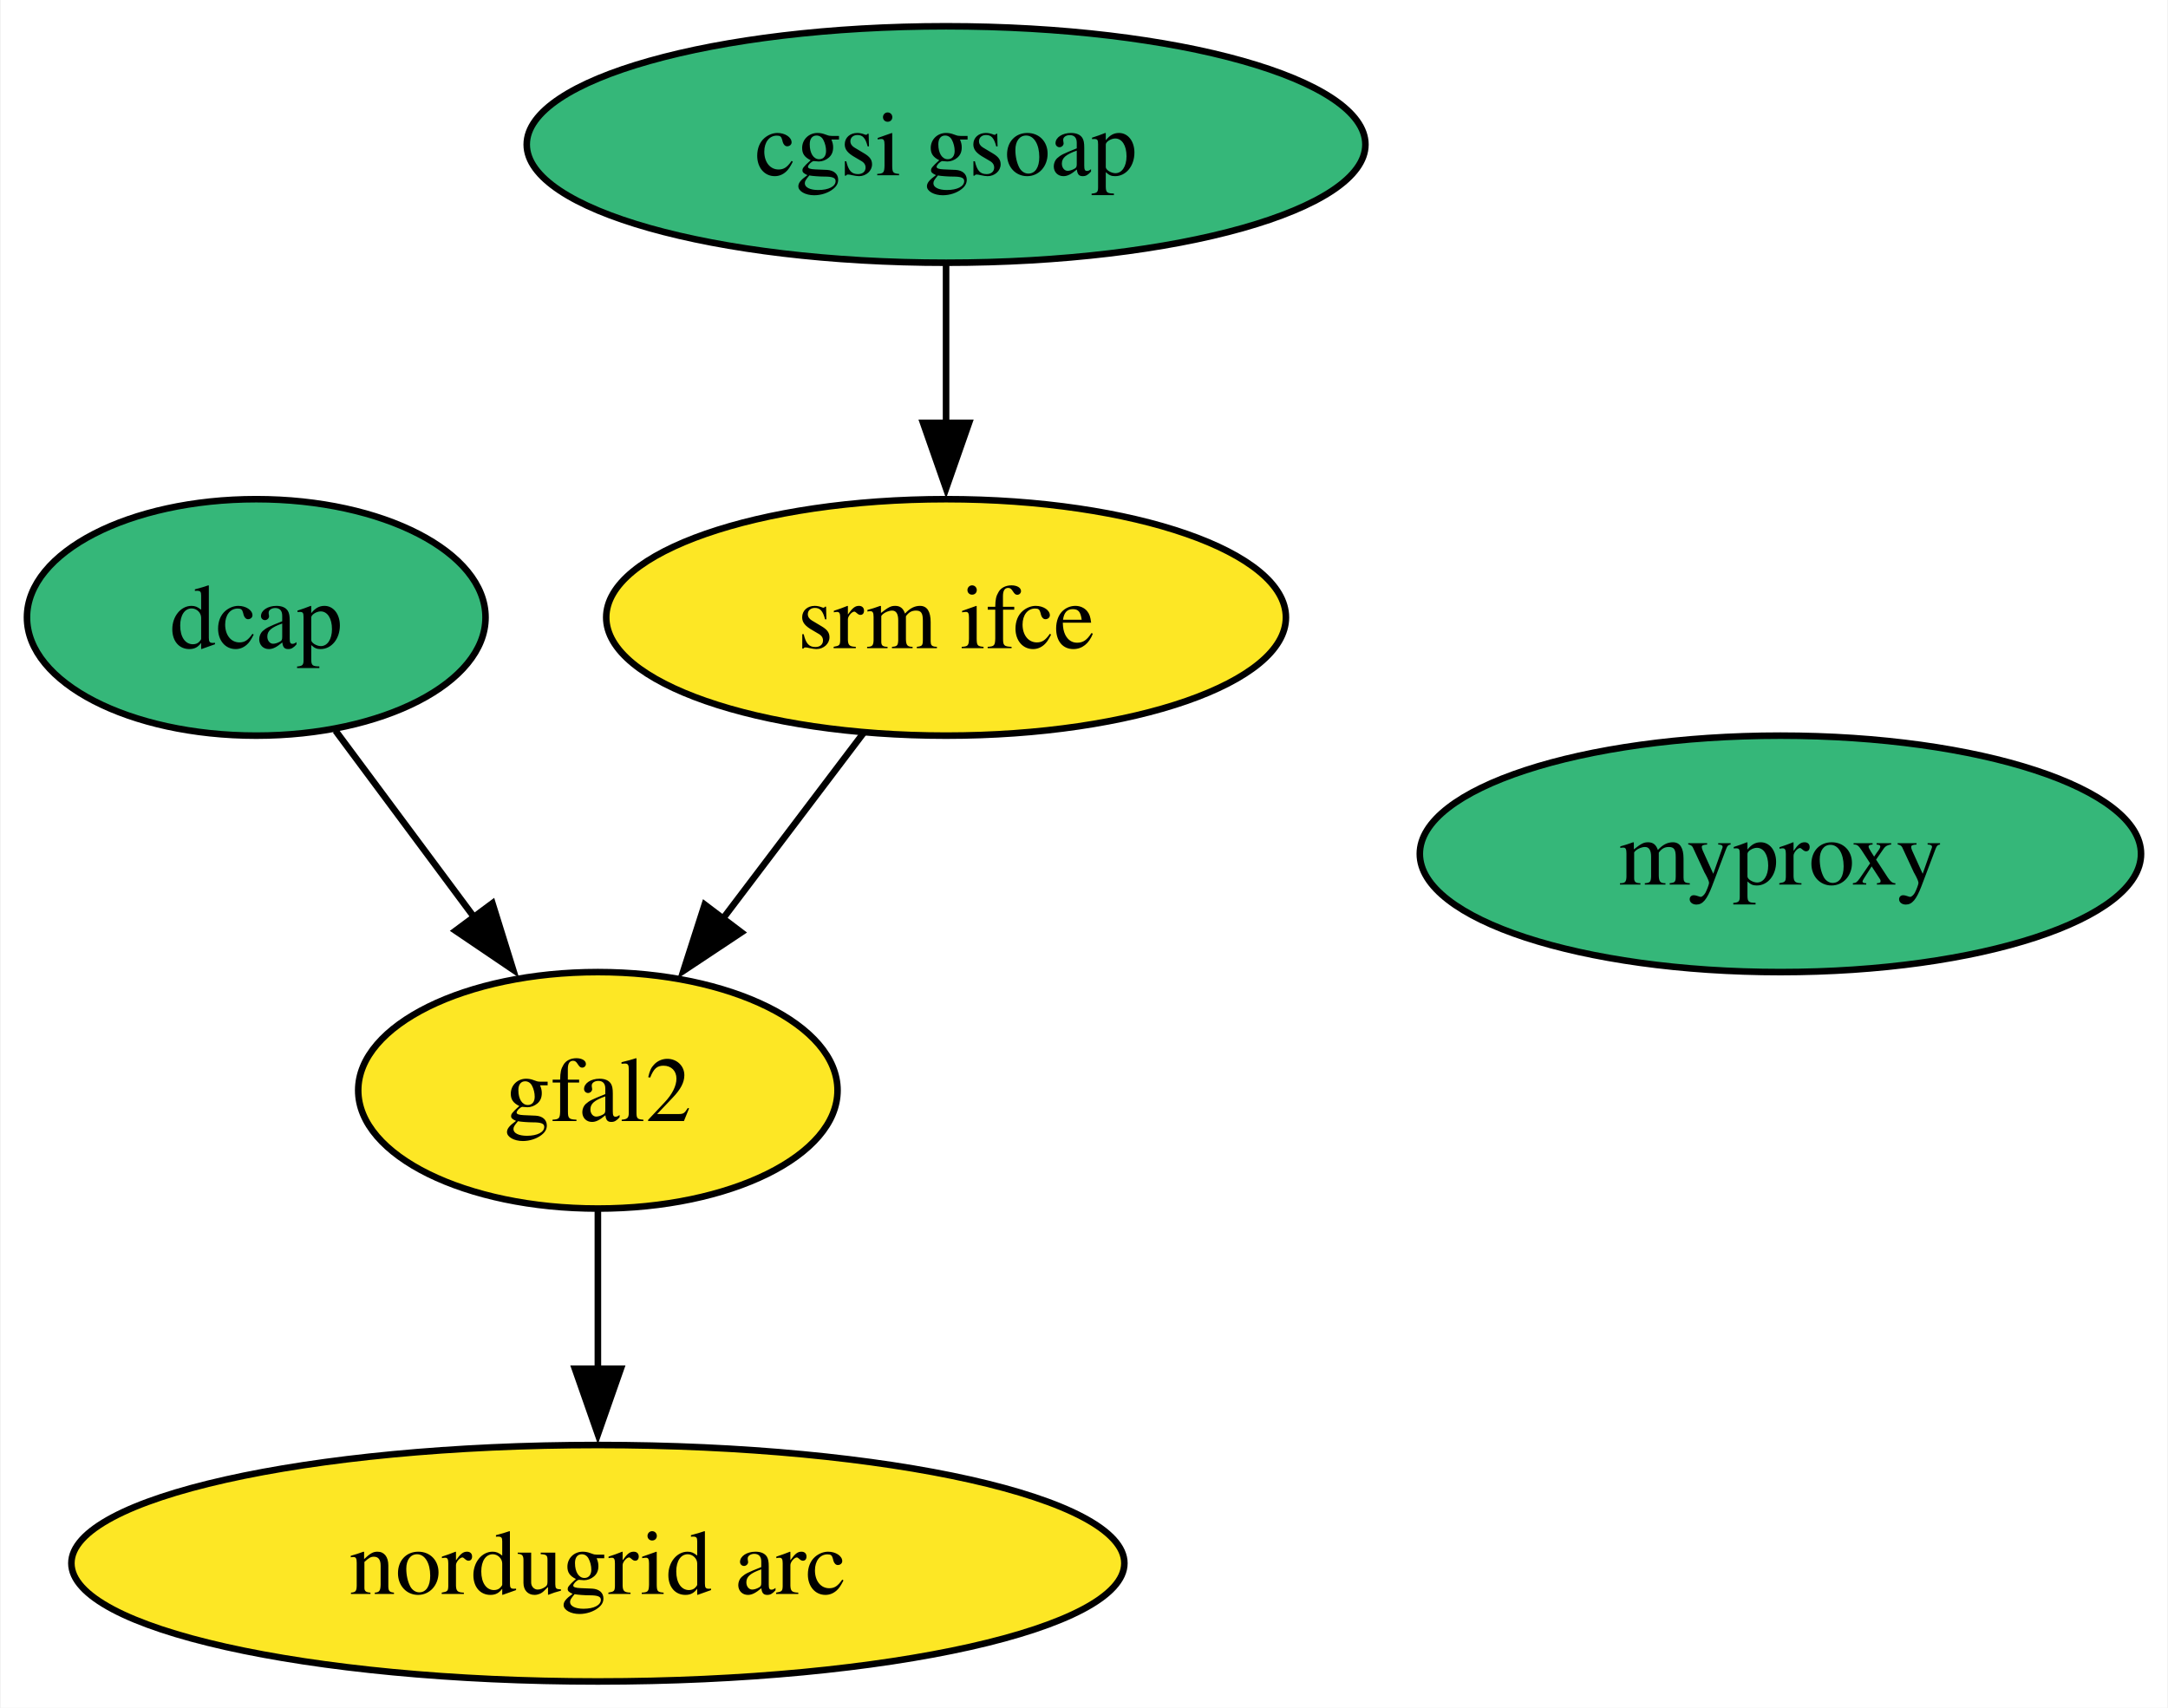
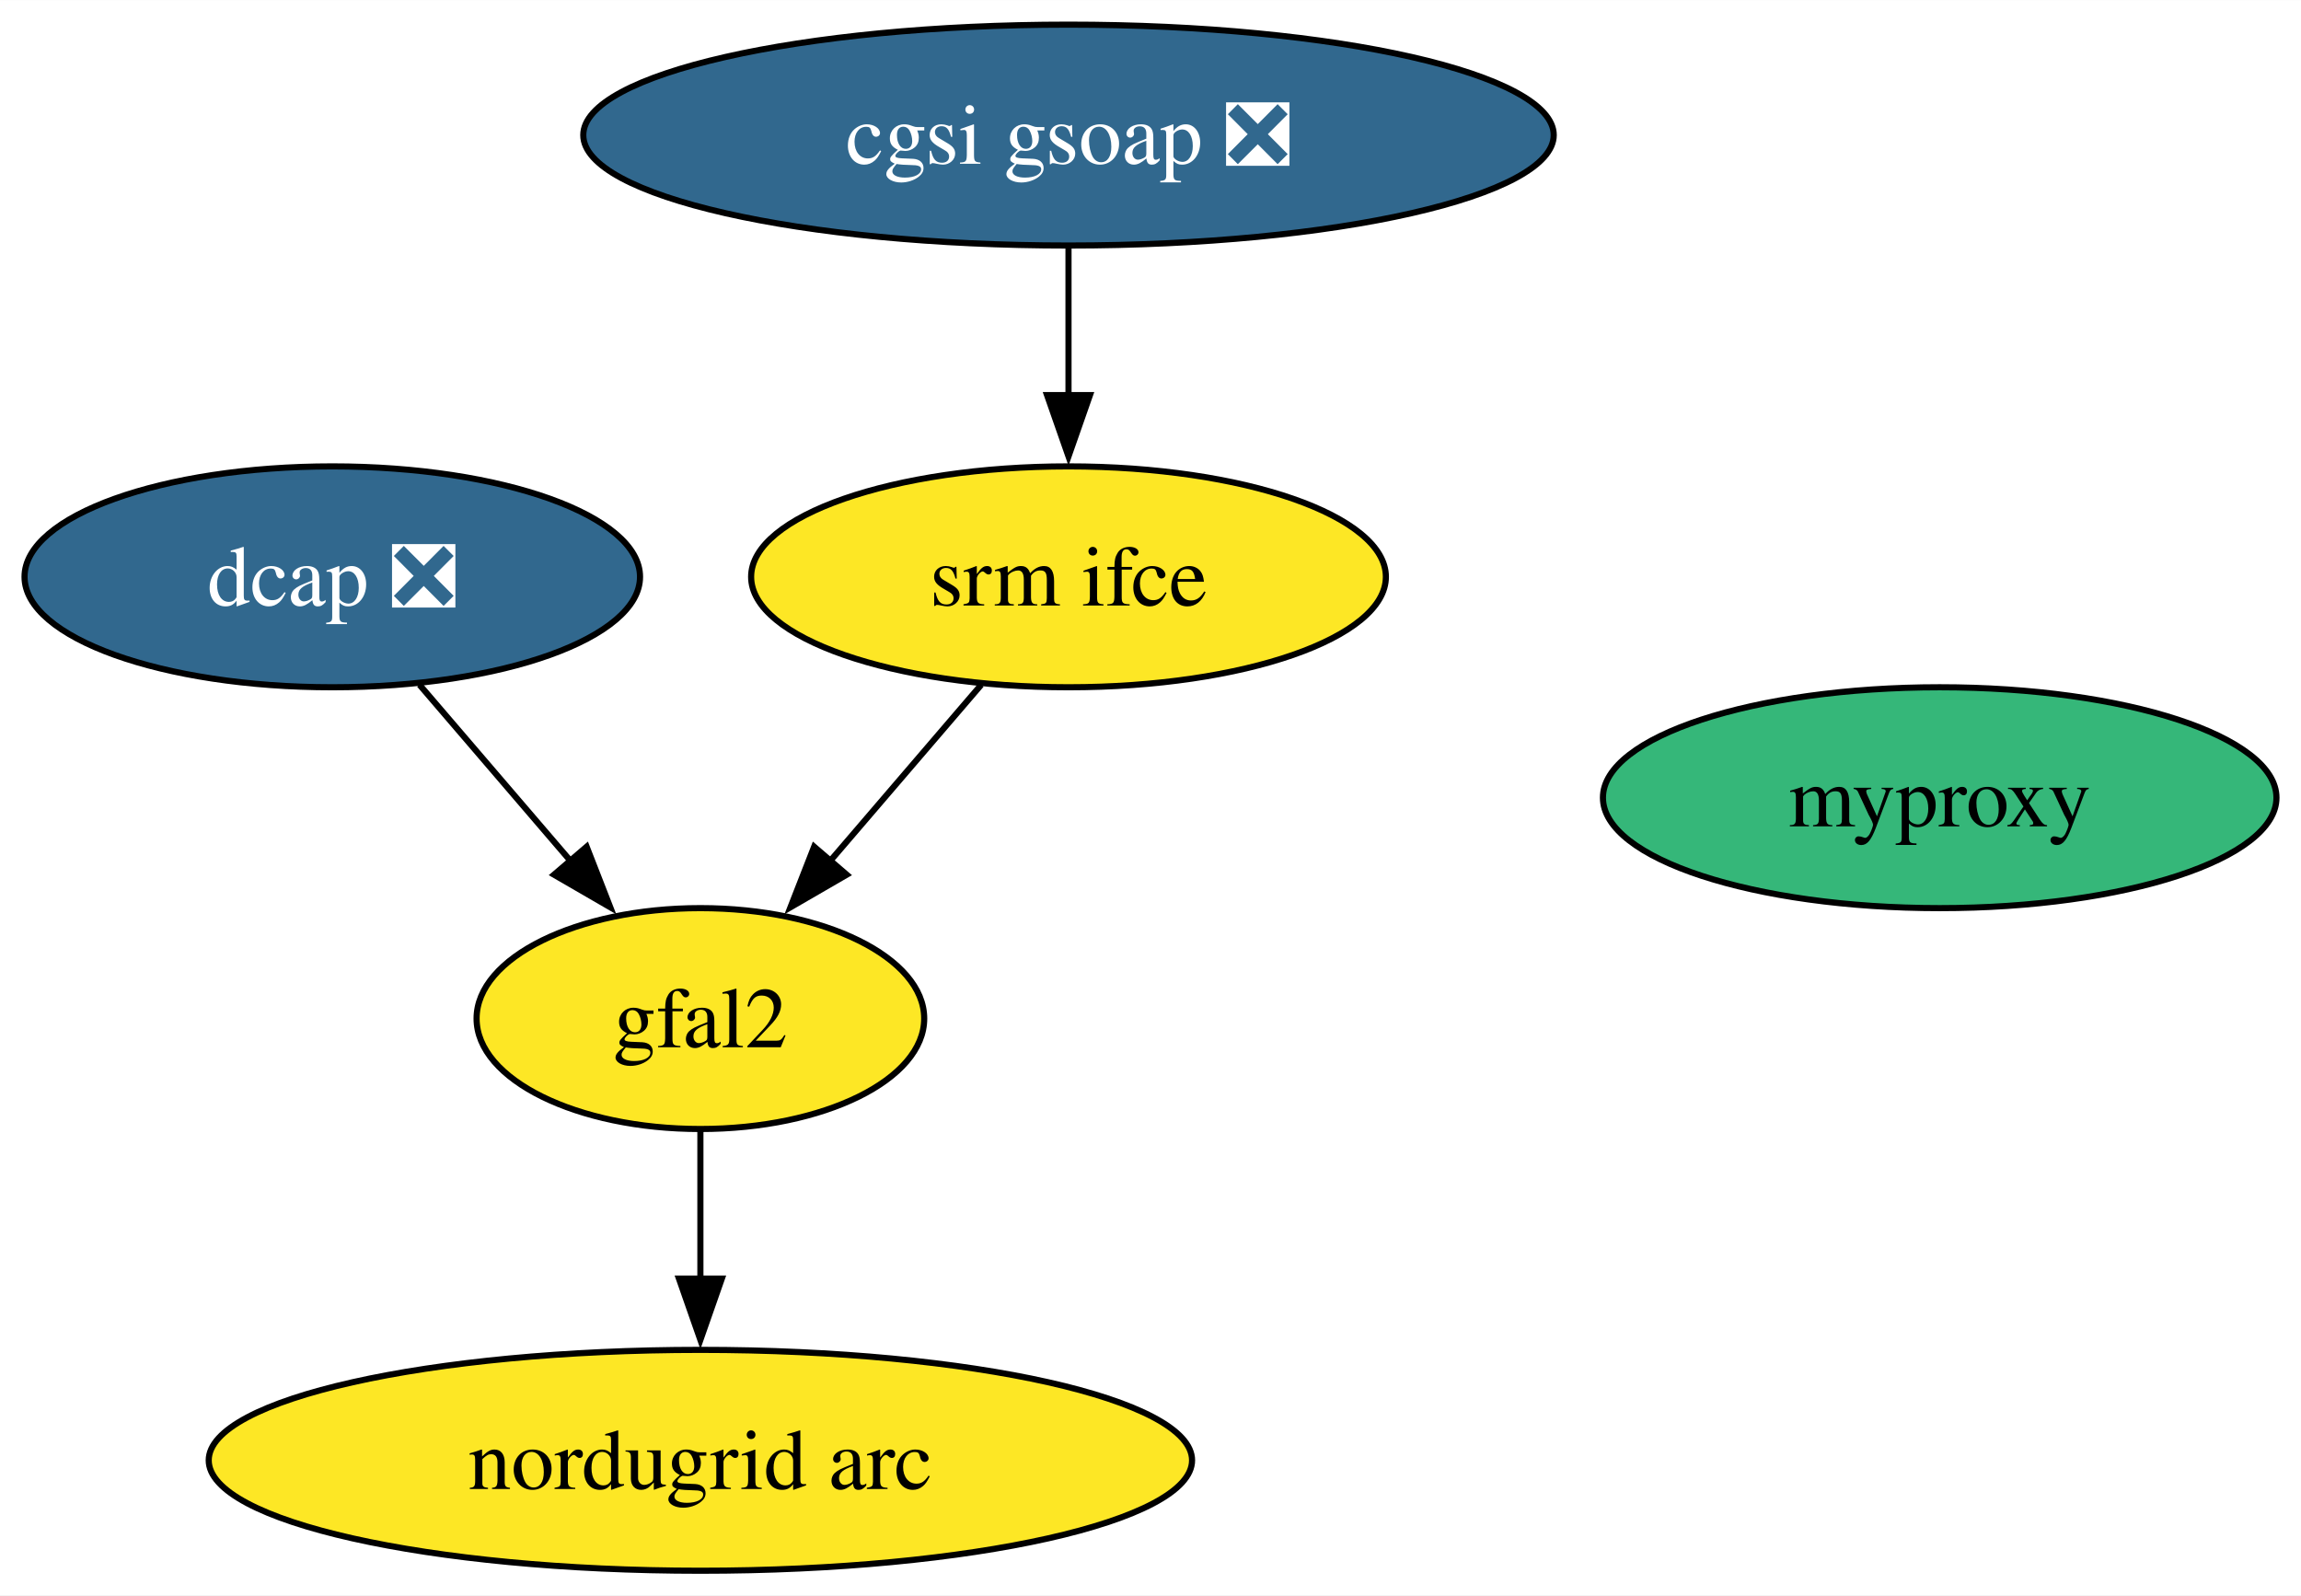
- <svg xmlns="http://www.w3.org/2000/svg" xmlns:xlink="http://www.w3.org/1999/xlink" width="330pt" height="260pt" viewBox="0.00 0.00 329.79 260.00">
+ <svg xmlns="http://www.w3.org/2000/svg" xmlns:xlink="http://www.w3.org/1999/xlink" width="375pt" height="260pt" viewBox="0.00 0.00 375.05 260.00">
  <g id="graph0" class="graph" transform="scale(1 1) rotate(0) translate(4 256)">
-     <polygon fill="white" stroke="none" points="-4,4 -4,-256 325.79,-256 325.79,4 -4,4" />
+     <polygon fill="white" stroke="none" points="-4,4 -4,-256 371.05,-256 371.05,4 -4,4" />
    <g id="node1" class="node">
      <g id="a_node1">
-         <a xlink:href="https://github.com/conda-forge/dcap-feedstock" xlink:title="dcap">
-           <ellipse fill="#35b779" stroke="black" cx="34.9" cy="-162" rx="34.9" ry="18" />
-           <text text-anchor="middle" x="34.9" y="-157.32" font-family="Times,serif" font-size="14.00">dcap</text>
+         <a xlink:href="https://github.com/conda-forge/dcap-feedstock/pull/15" xlink:title="dcap ❎">
+           <ellipse fill="#31688e" stroke="black" cx="50.16" cy="-162" rx="50.16" ry="18" />
+           <text text-anchor="middle" x="50.16" y="-157.32" font-family="Times,serif" font-size="14.00" fill="white">dcap ❎</text>
        </a>
      </g>
    </g>
    <g id="node4" class="node">
      <g id="a_node4">
        <a xlink:href="https://github.com/conda-forge/gfal2-feedstock" xlink:title="gfal2">
-           <ellipse fill="#fde725" stroke="black" cx="86.9" cy="-90" rx="36.48" ry="18" />
-           <text text-anchor="middle" x="86.9" y="-85.33" font-family="Times,serif" font-size="14.00">gfal2</text>
+           <ellipse fill="#fde725" stroke="black" cx="110.16" cy="-90" rx="36.48" ry="18" />
+           <text text-anchor="middle" x="110.16" y="-85.33" font-family="Times,serif" font-size="14.00">gfal2</text>
        </a>
      </g>
    </g>
    <g id="edge1" class="edge">
-       <path fill="none" stroke="black" d="M46.96,-144.76C53.26,-136.28 61.11,-125.71 68.18,-116.2" />
-       <polygon fill="black" stroke="black" points="70.85,-118.48 74,-108.36 65.23,-114.3 70.85,-118.48" />
+       <path fill="none" stroke="black" d="M64.37,-144.41C71.73,-135.83 80.85,-125.19 89.01,-115.67" />
+       <polygon fill="black" stroke="black" points="91.62,-118.01 95.47,-108.14 86.3,-113.45 91.62,-118.01" />
    </g>
    <g id="node2" class="node">
      <g id="a_node2">
-         <a xlink:href="https://github.com/conda-forge/cgsi-gsoap-feedstock" xlink:title="cgsi gsoap">
-           <ellipse fill="#35b779" stroke="black" cx="139.9" cy="-234" rx="63.83" ry="18" />
-           <text text-anchor="middle" x="139.9" y="-229.32" font-family="Times,serif" font-size="14.00">cgsi gsoap</text>
+         <a xlink:href="https://github.com/conda-forge/cgsi-gsoap-feedstock/pull/13" xlink:title="cgsi gsoap ❎">
+           <ellipse fill="#31688e" stroke="black" cx="170.16" cy="-234" rx="79.09" ry="18" />
+           <text text-anchor="middle" x="170.16" y="-229.32" font-family="Times,serif" font-size="14.00" fill="white">cgsi gsoap ❎</text>
        </a>
      </g>
    </g>
    <g id="node3" class="node">
      <g id="a_node3">
        <a xlink:href="https://github.com/conda-forge/srm-ifce-feedstock" xlink:title="srm ifce">
-           <ellipse fill="#fde725" stroke="black" cx="139.9" cy="-162" rx="51.73" ry="18" />
-           <text text-anchor="middle" x="139.9" y="-157.32" font-family="Times,serif" font-size="14.00">srm ifce</text>
+           <ellipse fill="#fde725" stroke="black" cx="170.16" cy="-162" rx="51.73" ry="18" />
+           <text text-anchor="middle" x="170.16" y="-157.32" font-family="Times,serif" font-size="14.00">srm ifce</text>
        </a>
      </g>
    </g>
    <g id="edge2" class="edge">
-       <path fill="none" stroke="black" d="M139.9,-215.7C139.9,-208.41 139.9,-199.73 139.9,-191.54" />
-       <polygon fill="black" stroke="black" points="143.4,-191.62 139.9,-181.62 136.4,-191.62 143.4,-191.62" />
+       <path fill="none" stroke="black" d="M170.16,-215.7C170.16,-208.41 170.16,-199.73 170.16,-191.54" />
+       <polygon fill="black" stroke="black" points="173.66,-191.62 170.16,-181.62 166.66,-191.62 173.66,-191.62" />
    </g>
    <g id="edge3" class="edge">
-       <path fill="none" stroke="black" d="M127.34,-144.41C120.91,-135.92 112.95,-125.41 105.8,-115.96" />
-       <polygon fill="black" stroke="black" points="108.74,-114.05 99.92,-108.19 103.16,-118.28 108.74,-114.05" />
+       <path fill="none" stroke="black" d="M155.94,-144.41C148.58,-135.83 139.46,-125.19 131.3,-115.67" />
+       <polygon fill="black" stroke="black" points="134.01,-113.45 124.84,-108.14 128.7,-118.01 134.01,-113.45" />
    </g>
    <g id="node5" class="node">
      <g id="a_node5">
        <a xlink:href="https://github.com/conda-forge/nordugrid-arc-feedstock" xlink:title="nordugrid arc">
-           <ellipse fill="#fde725" stroke="black" cx="86.9" cy="-18" rx="80.14" ry="18" />
-           <text text-anchor="middle" x="86.9" y="-13.32" font-family="Times,serif" font-size="14.00">nordugrid arc</text>
+           <ellipse fill="#fde725" stroke="black" cx="110.16" cy="-18" rx="80.14" ry="18" />
+           <text text-anchor="middle" x="110.16" y="-13.32" font-family="Times,serif" font-size="14.00">nordugrid arc</text>
        </a>
      </g>
    </g>
    <g id="edge4" class="edge">
-       <path fill="none" stroke="black" d="M86.9,-71.7C86.9,-64.41 86.9,-55.73 86.9,-47.54" />
-       <polygon fill="black" stroke="black" points="90.4,-47.62 86.9,-37.62 83.4,-47.62 90.4,-47.62" />
+       <path fill="none" stroke="black" d="M110.16,-71.7C110.16,-64.41 110.16,-55.73 110.16,-47.54" />
+       <polygon fill="black" stroke="black" points="113.66,-47.62 110.16,-37.62 106.66,-47.62 113.66,-47.62" />
    </g>
    <g id="node6" class="node">
      <g id="a_node6">
        <a xlink:href="https://github.com/conda-forge/myproxy-feedstock" xlink:title="myproxy">
-           <ellipse fill="#35b779" stroke="black" cx="266.9" cy="-126" rx="54.89" ry="18" />
-           <text text-anchor="middle" x="266.9" y="-121.33" font-family="Times,serif" font-size="14.00">myproxy</text>
+           <ellipse fill="#35b779" stroke="black" cx="312.16" cy="-126" rx="54.89" ry="18" />
+           <text text-anchor="middle" x="312.16" y="-121.33" font-family="Times,serif" font-size="14.00">myproxy</text>
        </a>
      </g>
    </g>
  </g>
</svg>
